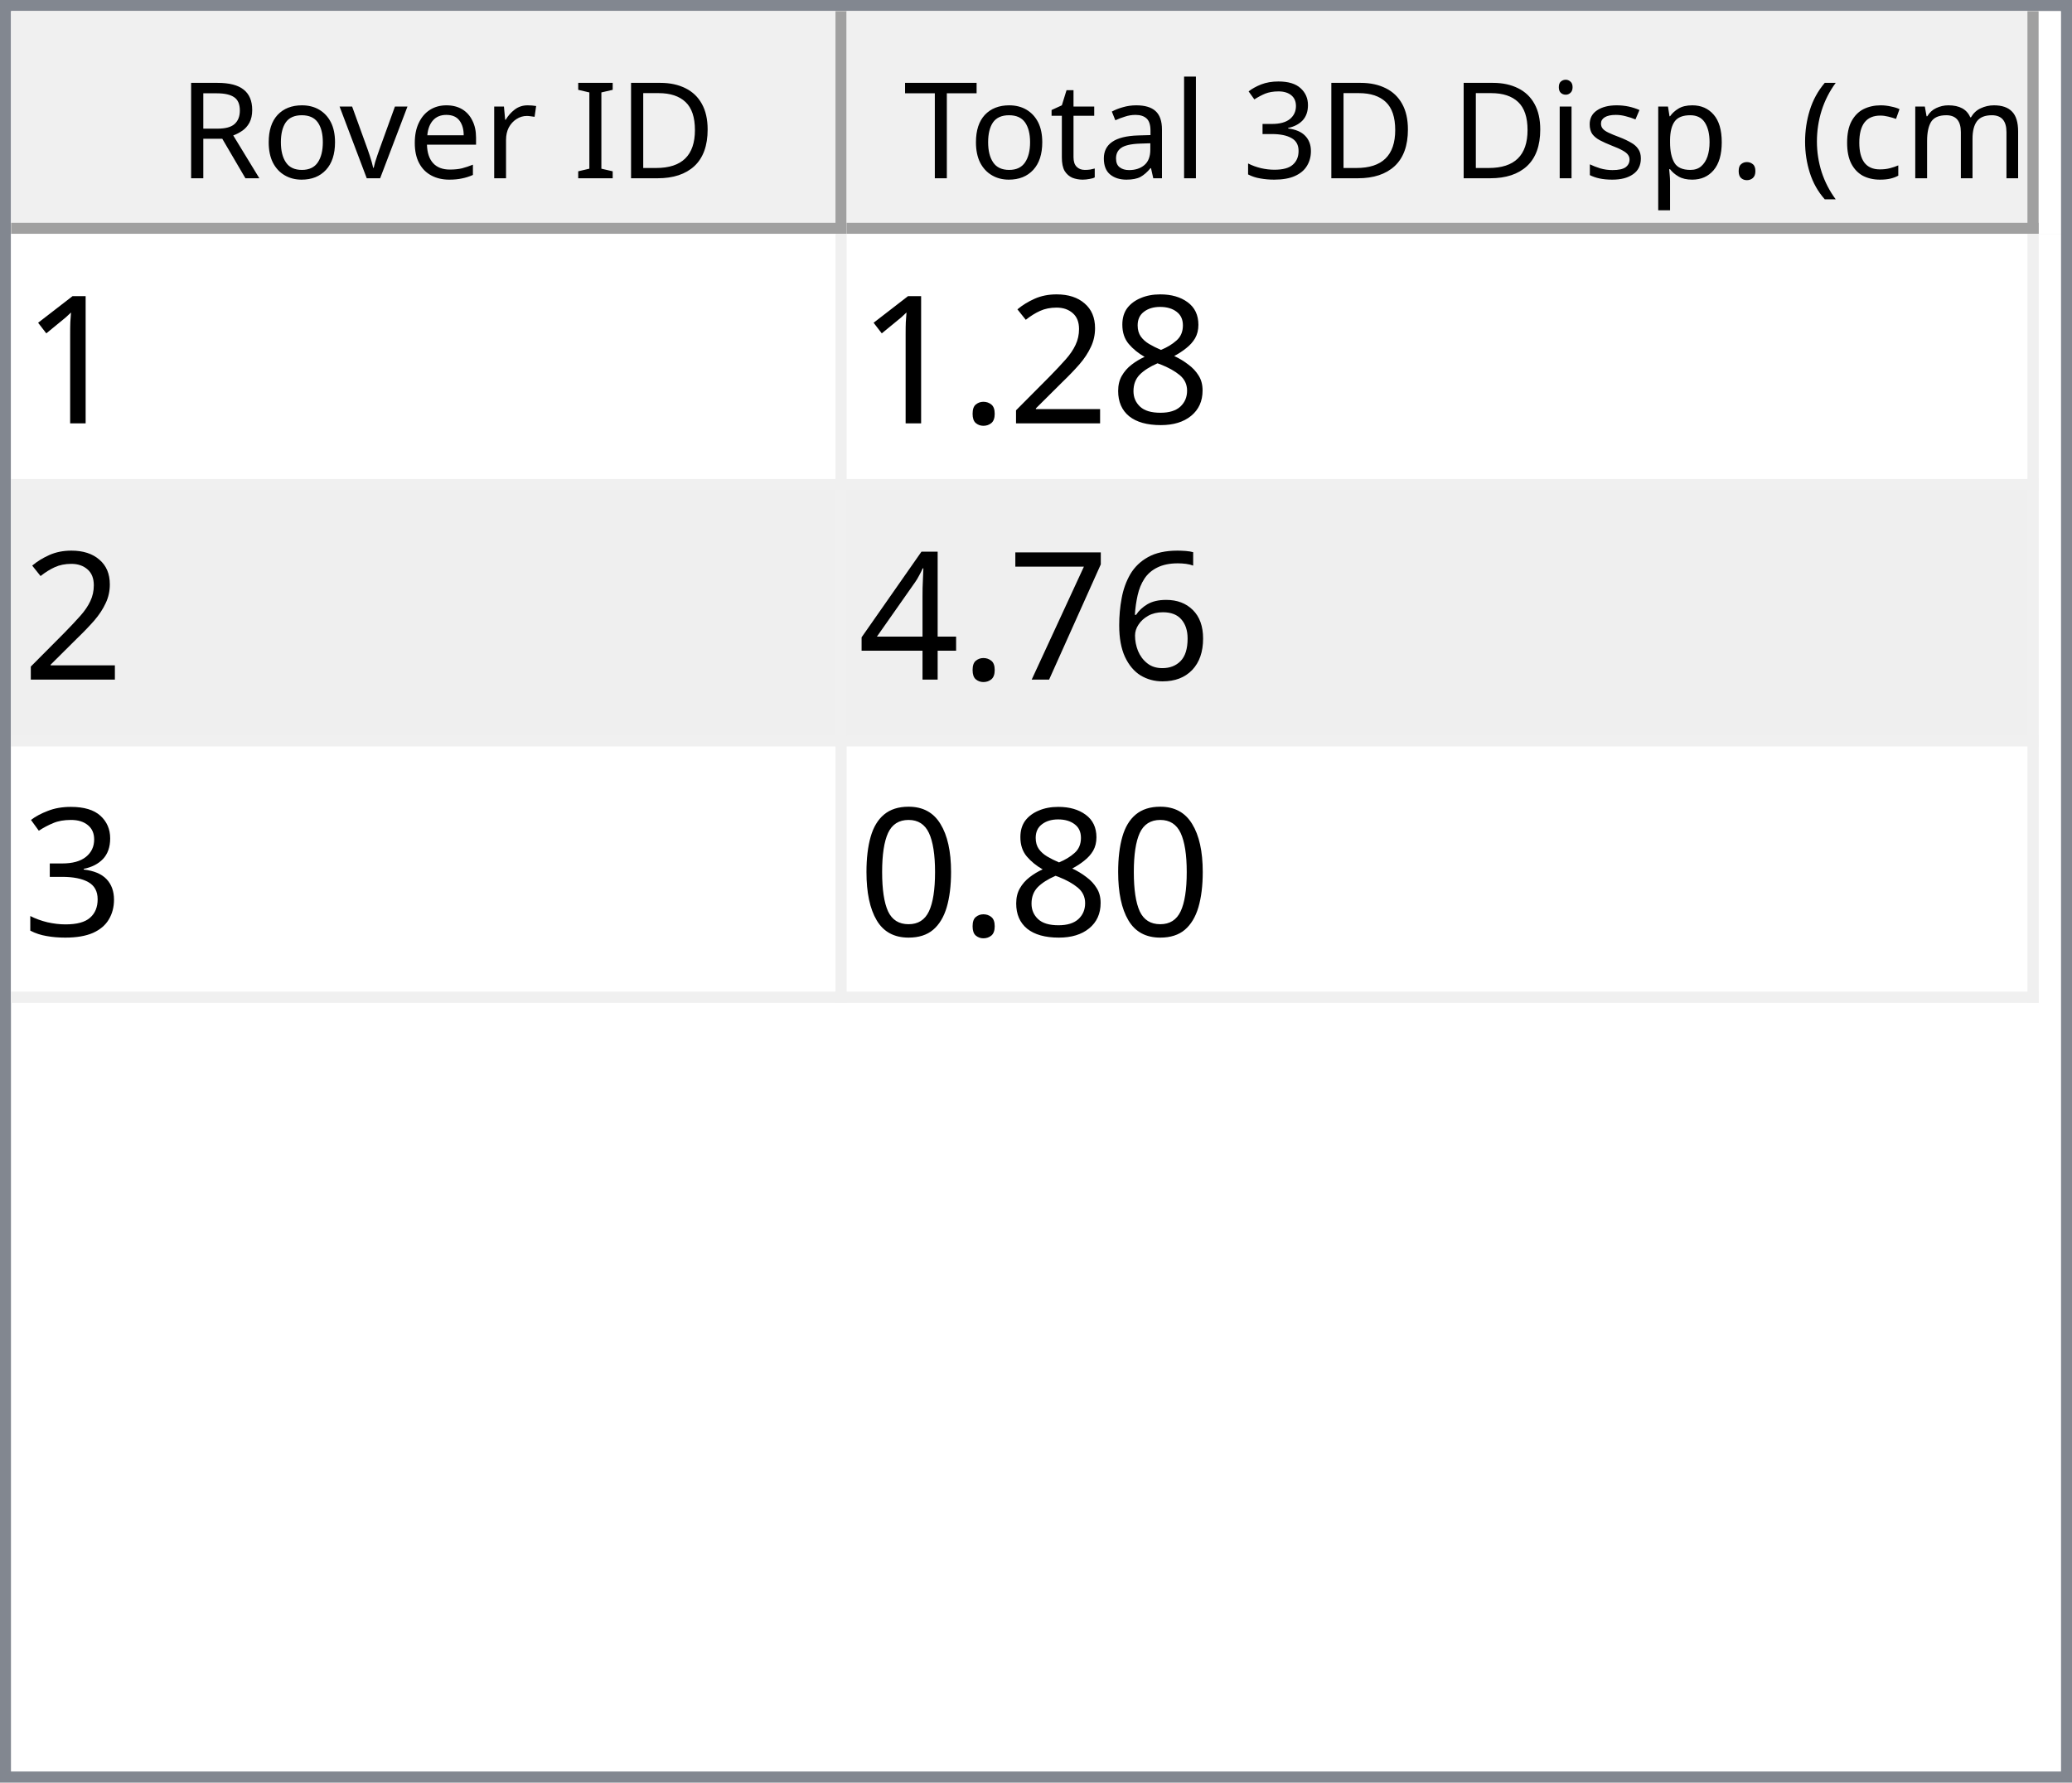
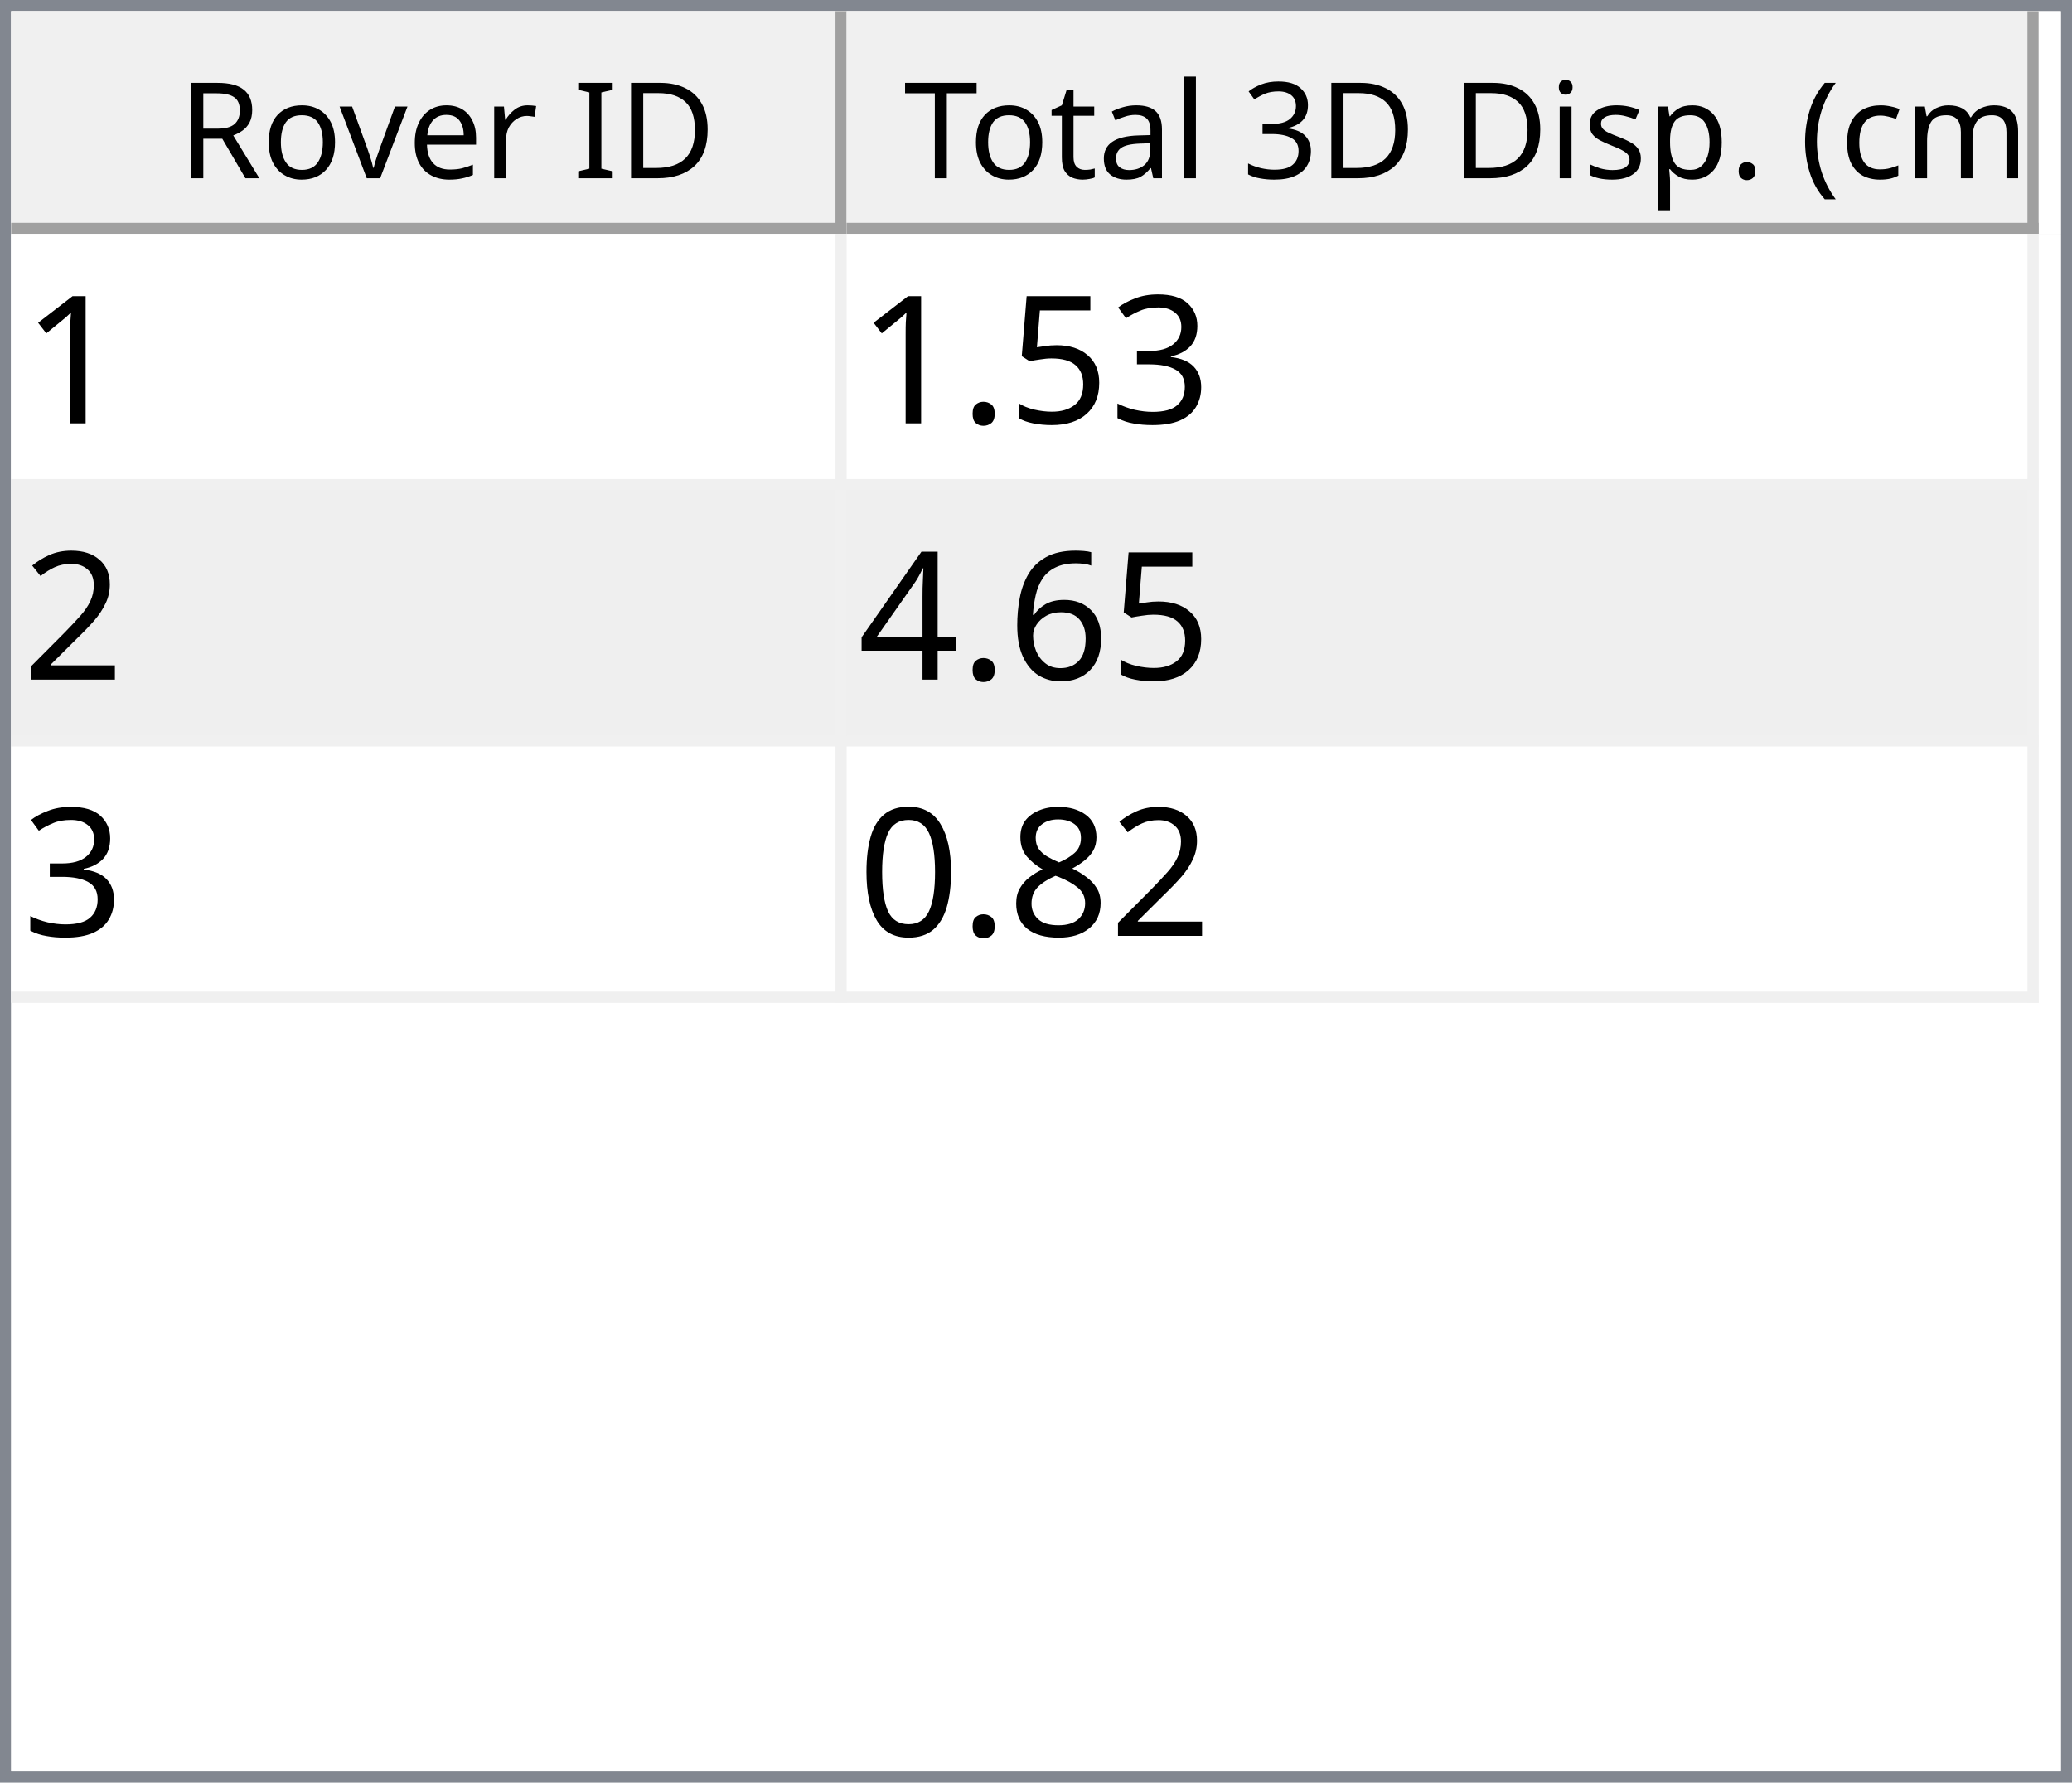
<svg xmlns="http://www.w3.org/2000/svg" style="fill-opacity:1; color-rendering:auto; color-interpolation:auto; text-rendering:auto; stroke:black; stroke-linecap:square; stroke-miterlimit:10; shape-rendering:auto; stroke-opacity:1; fill:black; stroke-dasharray:none; font-weight:normal; stroke-width:1; font-family:'Dialog'; font-style:normal; stroke-linejoin:miter; font-size:12px; stroke-dashoffset:0; image-rendering:auto;" width="186" height="160">
  <defs id="genericDefs" />
  <g>
    <defs id="defs1">
      <clipPath clipPathUnits="userSpaceOnUse" id="clipPath1">
        <path d="M0 0 L186 0 L186 160 L0 160 L0 0 Z" />
      </clipPath>
      <clipPath clipPathUnits="userSpaceOnUse" id="clipPath2">
        <path d="M0 0 L0 160 L186 160 L186 0 Z" />
      </clipPath>
      <clipPath clipPathUnits="userSpaceOnUse" id="clipPath3">
        <path d="M0 0 L0 20 L184 20 L184 0 Z" />
      </clipPath>
      <clipPath clipPathUnits="userSpaceOnUse" id="clipPath4">
        <path d="M0 0 L0 20 L75 20 L75 0 Z" />
      </clipPath>
      <clipPath clipPathUnits="userSpaceOnUse" id="clipPath5">
        <path d="M1 1 L1 19 L74 19 L74 1 Z" />
      </clipPath>
      <clipPath clipPathUnits="userSpaceOnUse" id="clipPath6">
        <path d="M0 0 L0 18 L73 18 L73 0 Z" />
      </clipPath>
      <clipPath clipPathUnits="userSpaceOnUse" id="clipPath7">
        <path d="M-0.5 -0.5 L-0.5 19.5 L74.5 19.5 L74.5 -0.5 Z" />
      </clipPath>
      <clipPath clipPathUnits="userSpaceOnUse" id="clipPath8">
        <path d="M0 0 L0 20 L107 20 L107 0 Z" />
      </clipPath>
      <clipPath clipPathUnits="userSpaceOnUse" id="clipPath9">
        <path d="M1 1 L1 19 L106 19 L106 1 Z" />
      </clipPath>
      <clipPath clipPathUnits="userSpaceOnUse" id="clipPath10">
        <path d="M0 0 L0 18 L105 18 L105 0 Z" />
      </clipPath>
      <clipPath clipPathUnits="userSpaceOnUse" id="clipPath11">
        <path d="M-0.5 -0.5 L-0.5 19.5 L106.5 19.5 L106.5 -0.5 Z" />
      </clipPath>
      <clipPath clipPathUnits="userSpaceOnUse" id="clipPath12">
        <path d="M0 0 L0 138 L184 138 L184 0 Z" />
      </clipPath>
      <clipPath clipPathUnits="userSpaceOnUse" id="clipPath13">
        <path d="M0 0 L0 69 L182 69 L182 0 Z" />
      </clipPath>
      <clipPath clipPathUnits="userSpaceOnUse" id="clipPath14">
        <path d="M-0.5 -0.5 L-0.5 68.5 L181.5 68.5 L181.5 -0.5 Z" />
      </clipPath>
      <clipPath clipPathUnits="userSpaceOnUse" id="clipPath15">
        <path d="M0 0 L0 22 L74 22 L74 0 Z" />
      </clipPath>
      <clipPath clipPathUnits="userSpaceOnUse" id="clipPath16">
        <path d="M0 0 L0 22 L106 22 L106 0 Z" />
      </clipPath>
      <font horiz-adv-x="64.551" id="font1">
        <font-face ascent="107.91" descent="25.098" units-per-em="100" style="font-style:normal; font-family:Segoe UI; font-weight:normal;" />
        <missing-glyph horiz-adv-x="64.551" d="M8.109 0 L8.109 68.266 L56.453 68.266 L56.453 0 L8.109 0 ZM15.328 7.234 L49.219 7.234 L49.219 61.031 L15.328 61.031 L15.328 7.234 Z" />
        <glyph unicode="D" horiz-adv-x="70.117" d="M9.188 0 L9.188 70.016 L28.516 70.016 Q65.531 70.016 65.531 35.891 Q65.531 19.672 55.25 9.836 Q44.969 0 27.734 0 L9.188 0 ZM17.391 62.594 L17.391 7.422 L27.828 7.422 Q41.609 7.422 49.273 14.797 Q56.938 22.172 56.938 35.688 Q56.938 62.594 28.328 62.594 L17.391 62.594 Z" />
        <glyph unicode="I" horiz-adv-x="26.611" d="M17.391 0 L9.188 0 L9.188 70.016 L17.391 70.016 L17.391 0 Z" />
        <glyph unicode=" " horiz-adv-x="27.393" d="" />
        <glyph unicode="r" horiz-adv-x="34.766" d="M34.188 41.891 Q32.078 43.5 28.125 43.5 Q23 43.5 19.555 38.672 Q16.109 33.844 16.109 25.484 L16.109 0 L8.109 0 L8.109 50 L16.109 50 L16.109 39.703 L16.312 39.703 Q18.016 44.969 21.531 47.922 Q25.047 50.875 29.391 50.875 Q32.516 50.875 34.188 50.203 L34.188 41.891 Z" />
        <glyph unicode="e" horiz-adv-x="52.295" d="M48.297 23 L12.984 23 Q13.188 14.656 17.484 10.109 Q21.781 5.562 29.297 5.562 Q37.75 5.562 44.828 11.141 L44.828 3.609 Q38.234 -1.172 27.391 -1.172 Q16.797 -1.172 10.742 5.641 Q4.688 12.453 4.688 24.812 Q4.688 36.469 11.305 43.82 Q17.922 51.172 27.734 51.172 Q37.547 51.172 42.922 44.828 Q48.297 38.484 48.297 27.203 L48.297 23 ZM40.094 29.781 Q40.047 36.719 36.75 40.578 Q33.453 44.438 27.594 44.438 Q21.922 44.438 17.969 40.383 Q14.016 36.328 13.094 29.781 L40.094 29.781 Z" />
        <glyph unicode="v" horiz-adv-x="47.9" d="M47.406 50 L27.484 0 L19.625 0 L0.688 50 L9.469 50 L22.172 13.672 Q23.578 9.672 23.922 6.688 L24.125 6.688 Q24.609 10.453 25.688 13.484 L38.969 50 L47.406 50 Z" />
        <glyph unicode="o" horiz-adv-x="58.594" d="M29 -1.172 Q17.922 -1.172 11.305 5.836 Q4.688 12.844 4.688 24.422 Q4.688 37.016 11.57 44.094 Q18.453 51.172 30.172 51.172 Q41.359 51.172 47.633 44.289 Q53.906 37.406 53.906 25.203 Q53.906 13.234 47.141 6.031 Q40.375 -1.172 29 -1.172 ZM29.594 44.438 Q21.875 44.438 17.383 39.188 Q12.891 33.938 12.891 24.703 Q12.891 15.828 17.43 10.695 Q21.969 5.562 29.594 5.562 Q37.359 5.562 41.531 10.594 Q45.703 15.625 45.703 24.906 Q45.703 34.281 41.531 39.359 Q37.359 44.438 29.594 44.438 Z" />
        <glyph unicode="R" horiz-adv-x="59.814" d="M59.375 0 L49.609 0 L37.891 19.625 Q36.281 22.359 34.766 24.289 Q33.25 26.219 31.664 27.438 Q30.078 28.656 28.25 29.219 Q26.422 29.781 24.125 29.781 L17.391 29.781 L17.391 0 L9.188 0 L9.188 70.016 L30.078 70.016 Q34.672 70.016 38.555 68.867 Q42.438 67.719 45.289 65.375 Q48.141 63.031 49.758 59.547 Q51.375 56.062 51.375 51.375 Q51.375 47.703 50.273 44.656 Q49.172 41.609 47.148 39.211 Q45.125 36.812 42.266 35.133 Q39.406 33.453 35.844 32.516 L35.844 32.328 Q37.594 31.547 38.891 30.547 Q40.188 29.547 41.359 28.18 Q42.531 26.812 43.68 25.078 Q44.828 23.344 46.234 21.047 L59.375 0 ZM17.391 62.594 L17.391 37.203 L28.516 37.203 Q31.594 37.203 34.203 38.133 Q36.812 39.062 38.719 40.797 Q40.625 42.531 41.703 45.047 Q42.781 47.562 42.781 50.688 Q42.781 56.297 39.141 59.445 Q35.5 62.594 28.609 62.594 L17.391 62.594 Z" />
        <glyph unicode=")" horiz-adv-x="30.176" d="M8.297 -15.922 L1.172 -15.922 Q16.406 2.344 16.406 26.812 Q16.406 51.469 1.078 70.016 L8.297 70.016 Q23.531 52.156 23.531 26.703 Q23.531 1.375 8.297 -15.922 Z" />
        <glyph unicode="m" horiz-adv-x="86.133" d="M79.109 0 L71.094 0 L71.094 28.719 Q71.094 37.016 68.531 40.727 Q65.969 44.438 59.906 44.438 Q54.781 44.438 51.195 39.75 Q47.609 35.062 47.609 28.516 L47.609 0 L39.594 0 L39.594 29.688 Q39.594 44.438 28.219 44.438 Q22.953 44.438 19.531 40.016 Q16.109 35.594 16.109 28.516 L16.109 0 L8.109 0 L8.109 50 L16.109 50 L16.109 42.094 L16.312 42.094 Q21.625 51.172 31.844 51.172 Q36.969 51.172 40.773 48.312 Q44.578 45.453 46 40.828 Q51.562 51.172 62.594 51.172 Q79.109 51.172 79.109 30.812 L79.109 0 Z" />
        <glyph unicode="c" horiz-adv-x="46.191" d="M42.188 2.297 Q36.422 -1.172 28.516 -1.172 Q17.828 -1.172 11.258 5.789 Q4.688 12.75 4.688 23.828 Q4.688 36.188 11.766 43.68 Q18.844 51.172 30.672 51.172 Q37.25 51.172 42.281 48.734 L42.281 40.531 Q36.719 44.438 30.375 44.438 Q22.703 44.438 17.797 38.945 Q12.891 33.453 12.891 24.516 Q12.891 15.719 17.508 10.641 Q22.125 5.562 29.891 5.562 Q36.422 5.562 42.188 9.906 L42.188 2.297 Z" />
        <glyph unicode="(" horiz-adv-x="30.176" d="M29.109 -15.922 L21.969 -15.922 Q6.844 1.375 6.844 26.703 Q6.844 52.156 21.969 70.016 L29.203 70.016 Q13.875 51.469 13.875 26.812 Q13.875 2.344 29.109 -15.922 Z" />
        <glyph unicode="." horiz-adv-x="21.68" d="M10.891 -1.078 Q8.641 -1.078 7.055 0.539 Q5.469 2.156 5.469 4.391 Q5.469 6.641 7.055 8.273 Q8.641 9.906 10.891 9.906 Q13.188 9.906 14.797 8.273 Q16.406 6.641 16.406 4.391 Q16.406 2.156 14.797 0.539 Q13.188 -1.078 10.891 -1.078 Z" />
        <glyph unicode="p" horiz-adv-x="58.789" d="M16.312 7.234 L16.109 7.234 L16.109 -23 L8.109 -23 L8.109 50 L16.109 50 L16.109 41.219 L16.312 41.219 Q22.219 51.172 33.594 51.172 Q43.266 51.172 48.688 44.461 Q54.109 37.75 54.109 26.469 Q54.109 13.922 48 6.375 Q41.891 -1.172 31.297 -1.172 Q21.578 -1.172 16.312 7.234 ZM16.109 27.391 L16.109 20.406 Q16.109 14.203 20.141 9.883 Q24.172 5.562 30.375 5.562 Q37.641 5.562 41.773 11.133 Q45.906 16.703 45.906 26.609 Q45.906 34.969 42.047 39.703 Q38.188 44.438 31.594 44.438 Q24.609 44.438 20.359 39.578 Q16.109 34.719 16.109 27.391 Z" />
        <glyph unicode="s" horiz-adv-x="42.432" d="M5.078 1.812 L5.078 10.406 Q11.625 5.562 19.484 5.562 Q30.031 5.562 30.031 12.594 Q30.031 14.594 29.125 15.992 Q28.219 17.391 26.68 18.461 Q25.141 19.531 23.07 20.383 Q21 21.234 18.609 22.172 Q15.281 23.484 12.766 24.828 Q10.25 26.172 8.57 27.859 Q6.891 29.547 6.031 31.695 Q5.172 33.844 5.172 36.719 Q5.172 40.234 6.789 42.945 Q8.406 45.656 11.086 47.484 Q13.766 49.312 17.211 50.242 Q20.656 51.172 24.312 51.172 Q30.812 51.172 35.938 48.922 L35.938 40.828 Q30.422 44.438 23.25 44.438 Q21 44.438 19.195 43.922 Q17.391 43.406 16.094 42.477 Q14.797 41.547 14.086 40.258 Q13.375 38.969 13.375 37.406 Q13.375 35.453 14.086 34.133 Q14.797 32.812 16.164 31.789 Q17.531 30.766 19.484 29.938 Q21.438 29.109 23.922 28.125 Q27.25 26.859 29.883 25.516 Q32.516 24.172 34.375 22.484 Q36.234 20.797 37.234 18.602 Q38.234 16.406 38.234 13.375 Q38.234 9.672 36.602 6.938 Q34.969 4.203 32.234 2.398 Q29.5 0.594 25.93 -0.289 Q22.359 -1.172 18.453 -1.172 Q10.75 -1.172 5.078 1.812 Z" />
        <glyph unicode="i" horiz-adv-x="24.219" d="M12.203 62.703 Q10.062 62.703 8.547 64.164 Q7.031 65.625 7.031 67.875 Q7.031 70.125 8.547 71.609 Q10.062 73.094 12.203 73.094 Q14.406 73.094 15.945 71.609 Q17.484 70.125 17.484 67.875 Q17.484 65.719 15.945 64.211 Q14.406 62.703 12.203 62.703 ZM16.109 0 L8.109 0 L8.109 50 L16.109 50 L16.109 0 Z" />
        <glyph unicode="3" horiz-adv-x="53.906" d="M46.531 19.828 Q46.531 15.094 44.75 11.211 Q42.969 7.328 39.719 4.57 Q36.469 1.812 31.93 0.297 Q27.391 -1.219 21.922 -1.219 Q11.922 -1.219 6 2.594 L6 11.188 Q13.094 5.609 22.219 5.609 Q25.875 5.609 28.828 6.539 Q31.781 7.469 33.906 9.227 Q36.031 10.984 37.18 13.477 Q38.328 15.969 38.328 19.094 Q38.328 32.812 18.797 32.812 L12.984 32.812 L12.984 39.594 L18.5 39.594 Q35.797 39.594 35.797 52.484 Q35.797 64.406 22.609 64.406 Q15.188 64.406 8.688 59.422 L8.688 67.188 Q15.375 71.188 24.609 71.188 Q29 71.188 32.57 69.969 Q36.141 68.75 38.68 66.555 Q41.219 64.359 42.609 61.281 Q44 58.203 44 54.5 Q44 40.672 30.031 36.719 L30.031 36.531 Q33.594 36.141 36.625 34.797 Q39.656 33.453 41.852 31.305 Q44.047 29.156 45.289 26.25 Q46.531 23.344 46.531 19.828 Z" />
        <glyph unicode="l" horiz-adv-x="24.219" d="M16.109 0 L8.109 0 L8.109 74.031 L16.109 74.031 L16.109 0 Z" />
        <glyph unicode="a" horiz-adv-x="50.879" d="M43.891 0 L35.891 0 L35.891 7.812 L35.688 7.812 Q30.469 -1.172 20.312 -1.172 Q12.844 -1.172 8.617 2.781 Q4.391 6.734 4.391 13.281 Q4.391 27.297 20.906 29.594 L35.891 31.688 Q35.891 44.438 25.594 44.438 Q16.547 44.438 9.281 38.281 L9.281 46.484 Q16.656 51.172 26.266 51.172 Q43.891 51.172 43.891 32.516 L43.891 0 ZM35.891 25.297 L23.828 23.641 Q18.266 22.859 15.43 20.875 Q12.594 18.891 12.594 13.875 Q12.594 10.203 15.211 7.883 Q17.828 5.562 22.172 5.562 Q28.125 5.562 32.008 9.742 Q35.891 13.922 35.891 20.312 L35.891 25.297 Z" />
        <glyph unicode="t" horiz-adv-x="33.887" d="M31.297 0.484 Q28.469 -1.078 23.828 -1.078 Q10.688 -1.078 10.688 13.578 L10.688 43.172 L2.094 43.172 L2.094 50 L10.688 50 L10.688 62.203 L18.703 64.797 L18.703 50 L31.297 50 L31.297 43.172 L18.703 43.172 L18.703 14.984 Q18.703 9.969 20.414 7.82 Q22.125 5.672 26.078 5.672 Q29.109 5.672 31.297 7.328 L31.297 0.484 Z" />
        <glyph unicode="T" horiz-adv-x="52.393" d="M50.594 62.594 L30.375 62.594 L30.375 0 L22.172 0 L22.172 62.594 L2 62.594 L2 70.016 L50.594 70.016 L50.594 62.594 Z" />
      </font>
      <font horiz-adv-x="75.0" id="font2">
        <font-face ascent="100.537" descent="21.973" units-per-em="100" style="font-style:normal; font-family:sans-serif; font-weight:normal;" />
        <missing-glyph horiz-adv-x="75.0" d="M12.5 0 L12.5 62.5 L62.5 62.5 L62.5 0 L12.5 0 ZM14.062 1.562 L60.938 1.562 L60.938 60.938 L14.062 60.938 L14.062 1.562 Z" />
        <glyph unicode="1" horiz-adv-x="55.615" d="M37.25 0 L28.469 0 L28.469 56 Q25.297 52.984 20.141 49.953 Q14.984 46.922 10.891 45.406 L10.891 53.906 Q18.266 57.375 23.781 62.305 Q29.297 67.234 31.594 71.875 L37.25 71.875 L37.25 0 Z" />
+         <glyph unicode="3" horiz-adv-x="55.615" d="M4.203 18.891 L12.984 20.062 Q14.5 12.594 18.141 9.297 Q21.781 6 27 6 Q33.203 6 37.477 10.297 Q41.75 14.594 41.75 20.953 Q41.75 27 37.797 30.93 Q33.844 34.859 27.734 34.859 Q25.25 34.859 21.531 33.891 L22.516 41.609 Q23.391 41.5 23.922 41.5 Q29.547 41.5 34.039 44.43 Q38.531 47.359 38.531 53.469 Q38.531 58.297 35.258 61.477 Q31.984 64.656 26.812 64.656 Q21.688 64.656 18.266 61.43 Q14.844 58.203 13.875 51.766 L5.078 53.328 Q6.688 62.156 12.398 67.016 Q18.109 71.875 26.609 71.875 Q32.469 71.875 37.398 69.359 Q42.328 66.844 44.945 62.5 Q47.562 58.156 47.562 53.266 Q47.562 48.641 45.07 44.828 Q42.578 41.016 37.703 38.766 Q44.047 37.312 47.562 32.695 Q51.078 28.078 51.078 21.141 Q51.078 11.766 44.242 5.25 Q37.406 -1.266 26.953 -1.266 Q17.531 -1.266 11.305 4.352 Q5.078 9.969 4.203 18.891 Z" />
+         <glyph unicode="5" horiz-adv-x="55.615" d="M4.156 18.75 L13.375 19.531 Q14.406 12.797 18.141 9.398 Q21.875 6 27.156 6 Q33.5 6 37.891 10.789 Q42.281 15.578 42.281 23.484 Q42.281 31 38.062 35.352 Q33.844 39.703 27 39.703 Q22.75 39.703 19.336 37.773 Q15.922 35.844 13.969 32.766 L5.719 33.844 L12.641 70.609 L48.25 70.609 L48.25 62.203 L19.672 62.203 L15.828 42.969 Q22.266 47.469 29.344 47.469 Q38.719 47.469 45.164 40.969 Q51.609 34.469 51.609 24.266 Q51.609 14.547 45.953 7.469 Q39.062 -1.219 27.156 -1.219 Q17.391 -1.219 11.211 4.25 Q5.031 9.719 4.156 18.75 Z" />
+         <glyph unicode="." horiz-adv-x="27.783" d="M9.078 0 L9.078 10.016 L19.094 10.016 L19.094 0 L9.078 0 Z" />
+         <glyph unicode="2" horiz-adv-x="55.615" d="M50.344 8.453 L50.344 0 L3.031 0 Q2.938 3.172 4.047 6.109 Q5.859 10.938 9.836 15.625 Q13.812 20.312 21.344 26.469 Q33.016 36.031 37.117 41.625 Q41.219 47.219 41.219 52.203 Q41.219 57.422 37.477 61.008 Q33.734 64.594 27.734 64.594 Q21.391 64.594 17.578 60.789 Q13.766 56.984 13.719 50.25 L4.688 51.172 Q5.609 61.281 11.664 66.578 Q17.719 71.875 27.938 71.875 Q38.234 71.875 44.242 66.164 Q50.25 60.453 50.25 52 Q50.25 47.703 48.492 43.555 Q46.734 39.406 42.656 34.812 Q38.578 30.219 29.109 22.219 Q21.188 15.578 18.945 13.211 Q16.703 10.844 15.234 8.453 L50.344 8.453 Z" />
+         <glyph unicode="6" horiz-adv-x="55.615" d="M49.75 54.047 L41.016 53.375 Q39.844 58.547 37.703 60.891 Q34.125 64.656 28.906 64.656 Q24.703 64.656 21.531 62.312 Q17.391 59.281 14.992 53.469 Q12.594 47.656 12.5 36.922 Q15.672 41.75 20.266 44.094 Q24.859 46.438 29.891 46.438 Q38.672 46.438 44.852 39.969 Q51.031 33.5 51.031 23.25 Q51.031 16.5 48.125 10.719 Q45.219 4.938 40.141 1.859 Q35.062 -1.219 28.609 -1.219 Q17.625 -1.219 10.695 6.859 Q3.766 14.938 3.766 33.5 Q3.766 54.25 11.422 63.672 Q18.109 71.875 29.438 71.875 Q37.891 71.875 43.289 67.141 Q48.688 62.406 49.75 54.047 ZM13.875 23.188 Q13.875 18.656 15.797 14.508 Q17.719 10.359 21.188 8.18 Q24.656 6 28.469 6 Q34.031 6 38.039 10.492 Q42.047 14.984 42.047 22.703 Q42.047 30.125 38.086 34.398 Q34.125 38.672 28.125 38.672 Q22.172 38.672 18.023 34.398 Q13.875 30.125 13.875 23.188 Z" />
+         <glyph unicode="4" horiz-adv-x="55.615" d="M32.328 0 L32.328 17.141 L1.266 17.141 L1.266 25.203 L33.938 71.578 L41.109 71.578 L41.109 25.203 L50.781 25.203 L50.781 17.141 L41.109 17.141 L41.109 0 L32.328 0 ZM32.328 25.203 L32.328 57.469 L9.906 25.203 L32.328 25.203 Z" />
        <glyph unicode="8" horiz-adv-x="55.615" d="M17.672 38.812 Q12.203 40.828 9.57 44.539 Q6.938 48.25 6.938 53.422 Q6.938 61.234 12.555 66.555 Q18.172 71.875 27.484 71.875 Q36.859 71.875 42.578 66.43 Q48.297 60.984 48.297 53.172 Q48.297 48.188 45.68 44.508 Q43.062 40.828 37.75 38.812 Q44.344 36.672 47.781 31.883 Q51.219 27.094 51.219 20.453 Q51.219 11.281 44.727 5.031 Q38.234 -1.219 27.641 -1.219 Q17.047 -1.219 10.547 5.055 Q4.047 11.328 4.047 20.703 Q4.047 27.688 7.594 32.398 Q11.141 37.109 17.672 38.812 ZM15.922 53.719 Q15.922 48.641 19.195 45.414 Q22.469 42.188 27.688 42.188 Q32.766 42.188 36.016 45.383 Q39.266 48.578 39.266 53.219 Q39.266 58.062 35.914 61.359 Q32.562 64.656 27.594 64.656 Q22.562 64.656 19.242 61.43 Q15.922 58.203 15.922 53.719 ZM13.094 20.656 Q13.094 16.891 14.875 13.375 Q16.656 9.859 20.172 7.93 Q23.688 6 27.734 6 Q34.031 6 38.133 10.055 Q42.234 14.109 42.234 20.359 Q42.234 26.703 38.016 30.859 Q33.797 35.016 27.438 35.016 Q21.234 35.016 17.164 30.914 Q13.094 26.812 13.094 20.656 Z" />
-         <glyph unicode="2" horiz-adv-x="55.615" d="M50.344 8.453 L50.344 0 L3.031 0 Q2.938 3.172 4.047 6.109 Q5.859 10.938 9.836 15.625 Q13.812 20.312 21.344 26.469 Q33.016 36.031 37.117 41.625 Q41.219 47.219 41.219 52.203 Q41.219 57.422 37.477 61.008 Q33.734 64.594 27.734 64.594 Q21.391 64.594 17.578 60.789 Q13.766 56.984 13.719 50.25 L4.688 51.172 Q5.609 61.281 11.664 66.578 Q17.719 71.875 27.938 71.875 Q38.234 71.875 44.242 66.164 Q50.25 60.453 50.25 52 Q50.25 47.703 48.492 43.555 Q46.734 39.406 42.656 34.812 Q38.578 30.219 29.109 22.219 Q21.188 15.578 18.945 13.211 Q16.703 10.844 15.234 8.453 L50.344 8.453 Z" />
-         <glyph unicode="." horiz-adv-x="27.783" d="M9.078 0 L9.078 10.016 L19.094 10.016 L19.094 0 L9.078 0 Z" />
-         <glyph unicode="6" horiz-adv-x="55.615" d="M49.75 54.047 L41.016 53.375 Q39.844 58.547 37.703 60.891 Q34.125 64.656 28.906 64.656 Q24.703 64.656 21.531 62.312 Q17.391 59.281 14.992 53.469 Q12.594 47.656 12.5 36.922 Q15.672 41.75 20.266 44.094 Q24.859 46.438 29.891 46.438 Q38.672 46.438 44.852 39.969 Q51.031 33.5 51.031 23.25 Q51.031 16.5 48.125 10.719 Q45.219 4.938 40.141 1.859 Q35.062 -1.219 28.609 -1.219 Q17.625 -1.219 10.695 6.859 Q3.766 14.938 3.766 33.5 Q3.766 54.25 11.422 63.672 Q18.109 71.875 29.438 71.875 Q37.891 71.875 43.289 67.141 Q48.688 62.406 49.75 54.047 ZM13.875 23.188 Q13.875 18.656 15.797 14.508 Q17.719 10.359 21.188 8.18 Q24.656 6 28.469 6 Q34.031 6 38.039 10.492 Q42.047 14.984 42.047 22.703 Q42.047 30.125 38.086 34.398 Q34.125 38.672 28.125 38.672 Q22.172 38.672 18.023 34.398 Q13.875 30.125 13.875 23.188 Z" />
-         <glyph unicode="7" horiz-adv-x="55.615" d="M4.734 62.203 L4.734 70.656 L51.078 70.656 L51.078 63.812 Q44.234 56.547 37.523 44.484 Q30.812 32.422 27.156 19.672 Q24.516 10.688 23.781 0 L14.75 0 Q14.891 8.453 18.062 20.414 Q21.234 32.375 27.172 43.484 Q33.109 54.594 39.797 62.203 L4.734 62.203 Z" />
-         <glyph unicode="4" horiz-adv-x="55.615" d="M32.328 0 L32.328 17.141 L1.266 17.141 L1.266 25.203 L33.938 71.578 L41.109 71.578 L41.109 25.203 L50.781 25.203 L50.781 17.141 L41.109 17.141 L41.109 0 L32.328 0 ZM32.328 25.203 L32.328 57.469 L9.906 25.203 L32.328 25.203 Z" />
-         <glyph unicode="3" horiz-adv-x="55.615" d="M4.203 18.891 L12.984 20.062 Q14.5 12.594 18.141 9.297 Q21.781 6 27 6 Q33.203 6 37.477 10.297 Q41.75 14.594 41.75 20.953 Q41.75 27 37.797 30.93 Q33.844 34.859 27.734 34.859 Q25.25 34.859 21.531 33.891 L22.516 41.609 Q23.391 41.5 23.922 41.5 Q29.547 41.5 34.039 44.43 Q38.531 47.359 38.531 53.469 Q38.531 58.297 35.258 61.477 Q31.984 64.656 26.812 64.656 Q21.688 64.656 18.266 61.43 Q14.844 58.203 13.875 51.766 L5.078 53.328 Q6.688 62.156 12.398 67.016 Q18.109 71.875 26.609 71.875 Q32.469 71.875 37.398 69.359 Q42.328 66.844 44.945 62.5 Q47.562 58.156 47.562 53.266 Q47.562 48.641 45.07 44.828 Q42.578 41.016 37.703 38.766 Q44.047 37.312 47.562 32.695 Q51.078 28.078 51.078 21.141 Q51.078 11.766 44.242 5.25 Q37.406 -1.266 26.953 -1.266 Q17.531 -1.266 11.305 4.352 Q5.078 9.969 4.203 18.891 Z" />
        <glyph unicode="0" horiz-adv-x="55.615" d="M4.156 35.297 Q4.156 48 6.766 55.742 Q9.375 63.484 14.523 67.68 Q19.672 71.875 27.484 71.875 Q33.25 71.875 37.594 69.555 Q41.938 67.234 44.773 62.867 Q47.609 58.5 49.219 52.227 Q50.828 45.953 50.828 35.297 Q50.828 22.703 48.242 14.969 Q45.656 7.234 40.508 3.008 Q35.359 -1.219 27.484 -1.219 Q17.141 -1.219 11.234 6.203 Q4.156 15.141 4.156 35.297 ZM13.188 35.297 Q13.188 17.672 17.312 11.836 Q21.438 6 27.484 6 Q33.547 6 37.672 11.859 Q41.797 17.719 41.797 35.297 Q41.797 52.984 37.672 58.789 Q33.547 64.594 27.391 64.594 Q21.344 64.594 17.719 59.469 Q13.188 52.938 13.188 35.297 Z" />
      </font>
    </defs>
    <g style="fill:white; stroke:white;">
      <rect x="0" y="0" width="186" style="clip-path:url(#clipPath1); stroke:none;" height="160" />
    </g>
    <g style="fill:white; text-rendering:optimizeSpeed; color-rendering:optimizeSpeed; image-rendering:optimizeSpeed; shape-rendering:crispEdges; stroke:white; color-interpolation:sRGB;">
      <rect x="0" width="186" height="160" y="0" style="stroke:none;" />
      <path style="stroke:none;" d="M0 160 L186 160 L186 0 L0 0 Z" />
    </g>
    <g style="fill:rgb(240,240,240); font-family:'Segoe UI'; stroke:rgb(240,240,240);">
      <rect x="0" y="0" width="186" style="clip-path:url(#clipPath2); stroke:none;" height="160" />
    </g>
    <g style="fill:rgb(130,135,144); font-family:'Segoe UI'; stroke:rgb(130,135,144);">
      <path d="M0 0 L186 0 L186 160 L0 160 L0 0 ZM1 1 L185 1 L185 159 L1 159 L1 1 Z" style="fill-rule:evenodd; clip-path:url(#clipPath2); stroke:none;" />
    </g>
    <g style="fill:white; font-family:'Segoe UI'; stroke:white;" transform="translate(1,1)">
      <rect x="0" y="0" width="184" style="clip-path:url(#clipPath3); stroke:none;" height="20" />
    </g>
    <g style="fill:rgb(240,240,240); font-family:'Segoe UI'; stroke:rgb(240,240,240);" transform="translate(1,1)">
      <rect x="0" y="0" width="75" style="clip-path:url(#clipPath4); stroke:none;" height="20" />
    </g>
    <g style="font-family:'Segoe UI';" transform="translate(2,2)">
      <text x="14" xml:space="preserve" y="14" style="clip-path:url(#clipPath6); stroke:none;">Rover ID</text>
    </g>
    <g style="fill:rgb(160,160,160); font-family:'Segoe UI'; stroke:rgb(160,160,160); stroke-linejoin:bevel;" transform="translate(1.5,1.5)">
      <line x1="74" x2="74" y1="0" style="fill:none; clip-path:url(#clipPath7);" y2="19" />
    </g>
    <g style="fill:rgb(160,160,160); font-family:'Segoe UI'; stroke:rgb(160,160,160); stroke-linejoin:bevel;" transform="matrix(1,0,0,1,1,1) translate(0.5,0.5)">
      <line x1="0" x2="74" y1="19" style="fill:none; clip-path:url(#clipPath7);" y2="19" />
    </g>
    <g style="fill:rgb(240,240,240); font-family:'Segoe UI'; stroke:rgb(240,240,240);" transform="translate(76,1)">
      <rect x="0" y="0" width="107" style="clip-path:url(#clipPath8); stroke:none;" height="20" />
    </g>
    <g style="font-family:'Segoe UI';" transform="translate(77,2)">
      <text x="1" xml:space="preserve" y="14" style="clip-path:url(#clipPath10); stroke:none;"> Total 3D Disp. (cm)</text>
    </g>
    <g style="fill:rgb(160,160,160); font-family:'Segoe UI'; stroke:rgb(160,160,160); stroke-linejoin:bevel;" transform="translate(76.5,1.5)">
      <line x1="106" x2="106" y1="0" style="fill:none; clip-path:url(#clipPath11);" y2="19" />
    </g>
    <g style="fill:rgb(160,160,160); font-family:'Segoe UI'; stroke:rgb(160,160,160); stroke-linejoin:bevel;" transform="matrix(1,0,0,1,76,1) translate(0.5,0.5)">
      <line x1="0" x2="106" y1="19" style="fill:none; clip-path:url(#clipPath11);" y2="19" />
    </g>
    <g style="fill:white; font-family:'Segoe UI'; stroke:white;" transform="translate(1,21)">
      <rect x="0" y="0" width="184" style="clip-path:url(#clipPath12); stroke:none;" height="138" />
    </g>
    <g style="fill:rgb(240,240,240); font-size:16px; font-family:sans-serif; stroke:rgb(240,240,240);" transform="translate(1,21)">
      <rect x="0" y="0" width="182" style="clip-path:url(#clipPath13); stroke:none;" height="69" />
      <line transform="translate(0.5,0.5)" x1="0" x2="181" y1="22" style="clip-path:url(#clipPath14); fill:none; stroke-linejoin:bevel;" y2="22" />
    </g>
    <g transform="matrix(1,0,0,1,1,21) translate(0.5,0.5)" style="fill:rgb(240,240,240); font-size:16px; font-family:sans-serif; stroke:rgb(240,240,240); stroke-linejoin:bevel;">
      <line x1="0" x2="181" y1="45" style="fill:none; clip-path:url(#clipPath14);" y2="45" />
    </g>
    <g transform="matrix(1,0,0,1,1,21) translate(0.5,0.5)" style="fill:rgb(240,240,240); font-size:16px; font-family:sans-serif; stroke:rgb(240,240,240); stroke-linejoin:bevel;">
      <line x1="0" x2="181" y1="68" style="fill:none; clip-path:url(#clipPath14);" y2="68" />
    </g>
    <g transform="matrix(1,0,0,1,1,21) translate(0.5,0.5)" style="fill:rgb(240,240,240); font-size:16px; font-family:sans-serif; stroke:rgb(240,240,240); stroke-linejoin:bevel;">
      <line x1="74" x2="74" y1="0" style="fill:none; clip-path:url(#clipPath14);" y2="68" />
    </g>
    <g transform="matrix(1,0,0,1,1,21) translate(0.5,0.5)" style="fill:rgb(240,240,240); font-size:16px; font-family:sans-serif; stroke:rgb(240,240,240); stroke-linejoin:bevel;">
      <line x1="181" x2="181" y1="0" style="fill:none; clip-path:url(#clipPath14);" y2="68" />
    </g>
    <g style="fill:white; font-size:16px; font-family:sans-serif; stroke:white;" transform="matrix(1,0,0,1,1,21)">
      <rect x="0" y="0" width="74" style="clip-path:url(#clipPath15); stroke:none;" height="22" />
      <text x="1" y="17" style="fill:black; clip-path:url(#clipPath15); stroke:none;" xml:space="preserve">1</text>
    </g>
    <g style="fill:white; font-size:16px; font-family:sans-serif; stroke:white;" transform="matrix(1,0,0,1,1,21) translate(75,0)">
      <rect x="0" y="0" width="106" style="clip-path:url(#clipPath16); stroke:none;" height="22" />
-       <text x="1" y="17" style="fill:black; clip-path:url(#clipPath16); stroke:none;" xml:space="preserve">1.28</text>
+       <text x="1" y="17" style="fill:black; clip-path:url(#clipPath16); stroke:none;" xml:space="preserve">1.53</text>
    </g>
    <g style="fill:rgb(239,239,239); font-size:16px; font-family:sans-serif; stroke:rgb(239,239,239);" transform="matrix(1,0,0,1,1,21) translate(0,23)">
      <rect x="0" y="0" width="74" style="clip-path:url(#clipPath15); stroke:none;" height="22" />
      <text x="1" y="17" style="fill:black; clip-path:url(#clipPath15); stroke:none;" xml:space="preserve">2</text>
    </g>
    <g style="fill:rgb(239,239,239); font-size:16px; font-family:sans-serif; stroke:rgb(239,239,239);" transform="matrix(1,0,0,1,1,21) translate(75,23)">
      <rect x="0" y="0" width="106" style="clip-path:url(#clipPath16); stroke:none;" height="22" />
-       <text x="1" y="17" style="fill:black; clip-path:url(#clipPath16); stroke:none;" xml:space="preserve">4.76</text>
+       <text x="1" y="17" style="fill:black; clip-path:url(#clipPath16); stroke:none;" xml:space="preserve">4.65</text>
    </g>
    <g style="fill:white; font-size:16px; font-family:sans-serif; stroke:white;" transform="matrix(1,0,0,1,1,21) translate(0,46)">
      <rect x="0" y="0" width="74" style="clip-path:url(#clipPath15); stroke:none;" height="22" />
      <text x="1" y="17" style="fill:black; clip-path:url(#clipPath15); stroke:none;" xml:space="preserve">3</text>
    </g>
    <g style="fill:white; font-size:16px; font-family:sans-serif; stroke:white;" transform="matrix(1,0,0,1,1,21) translate(75,46)">
      <rect x="0" y="0" width="106" style="clip-path:url(#clipPath16); stroke:none;" height="22" />
-       <text x="1" y="17" style="fill:black; clip-path:url(#clipPath16); stroke:none;" xml:space="preserve">0.80</text>
+       <text x="1" y="17" style="fill:black; clip-path:url(#clipPath16); stroke:none;" xml:space="preserve">0.82</text>
    </g>
  </g>
</svg>
